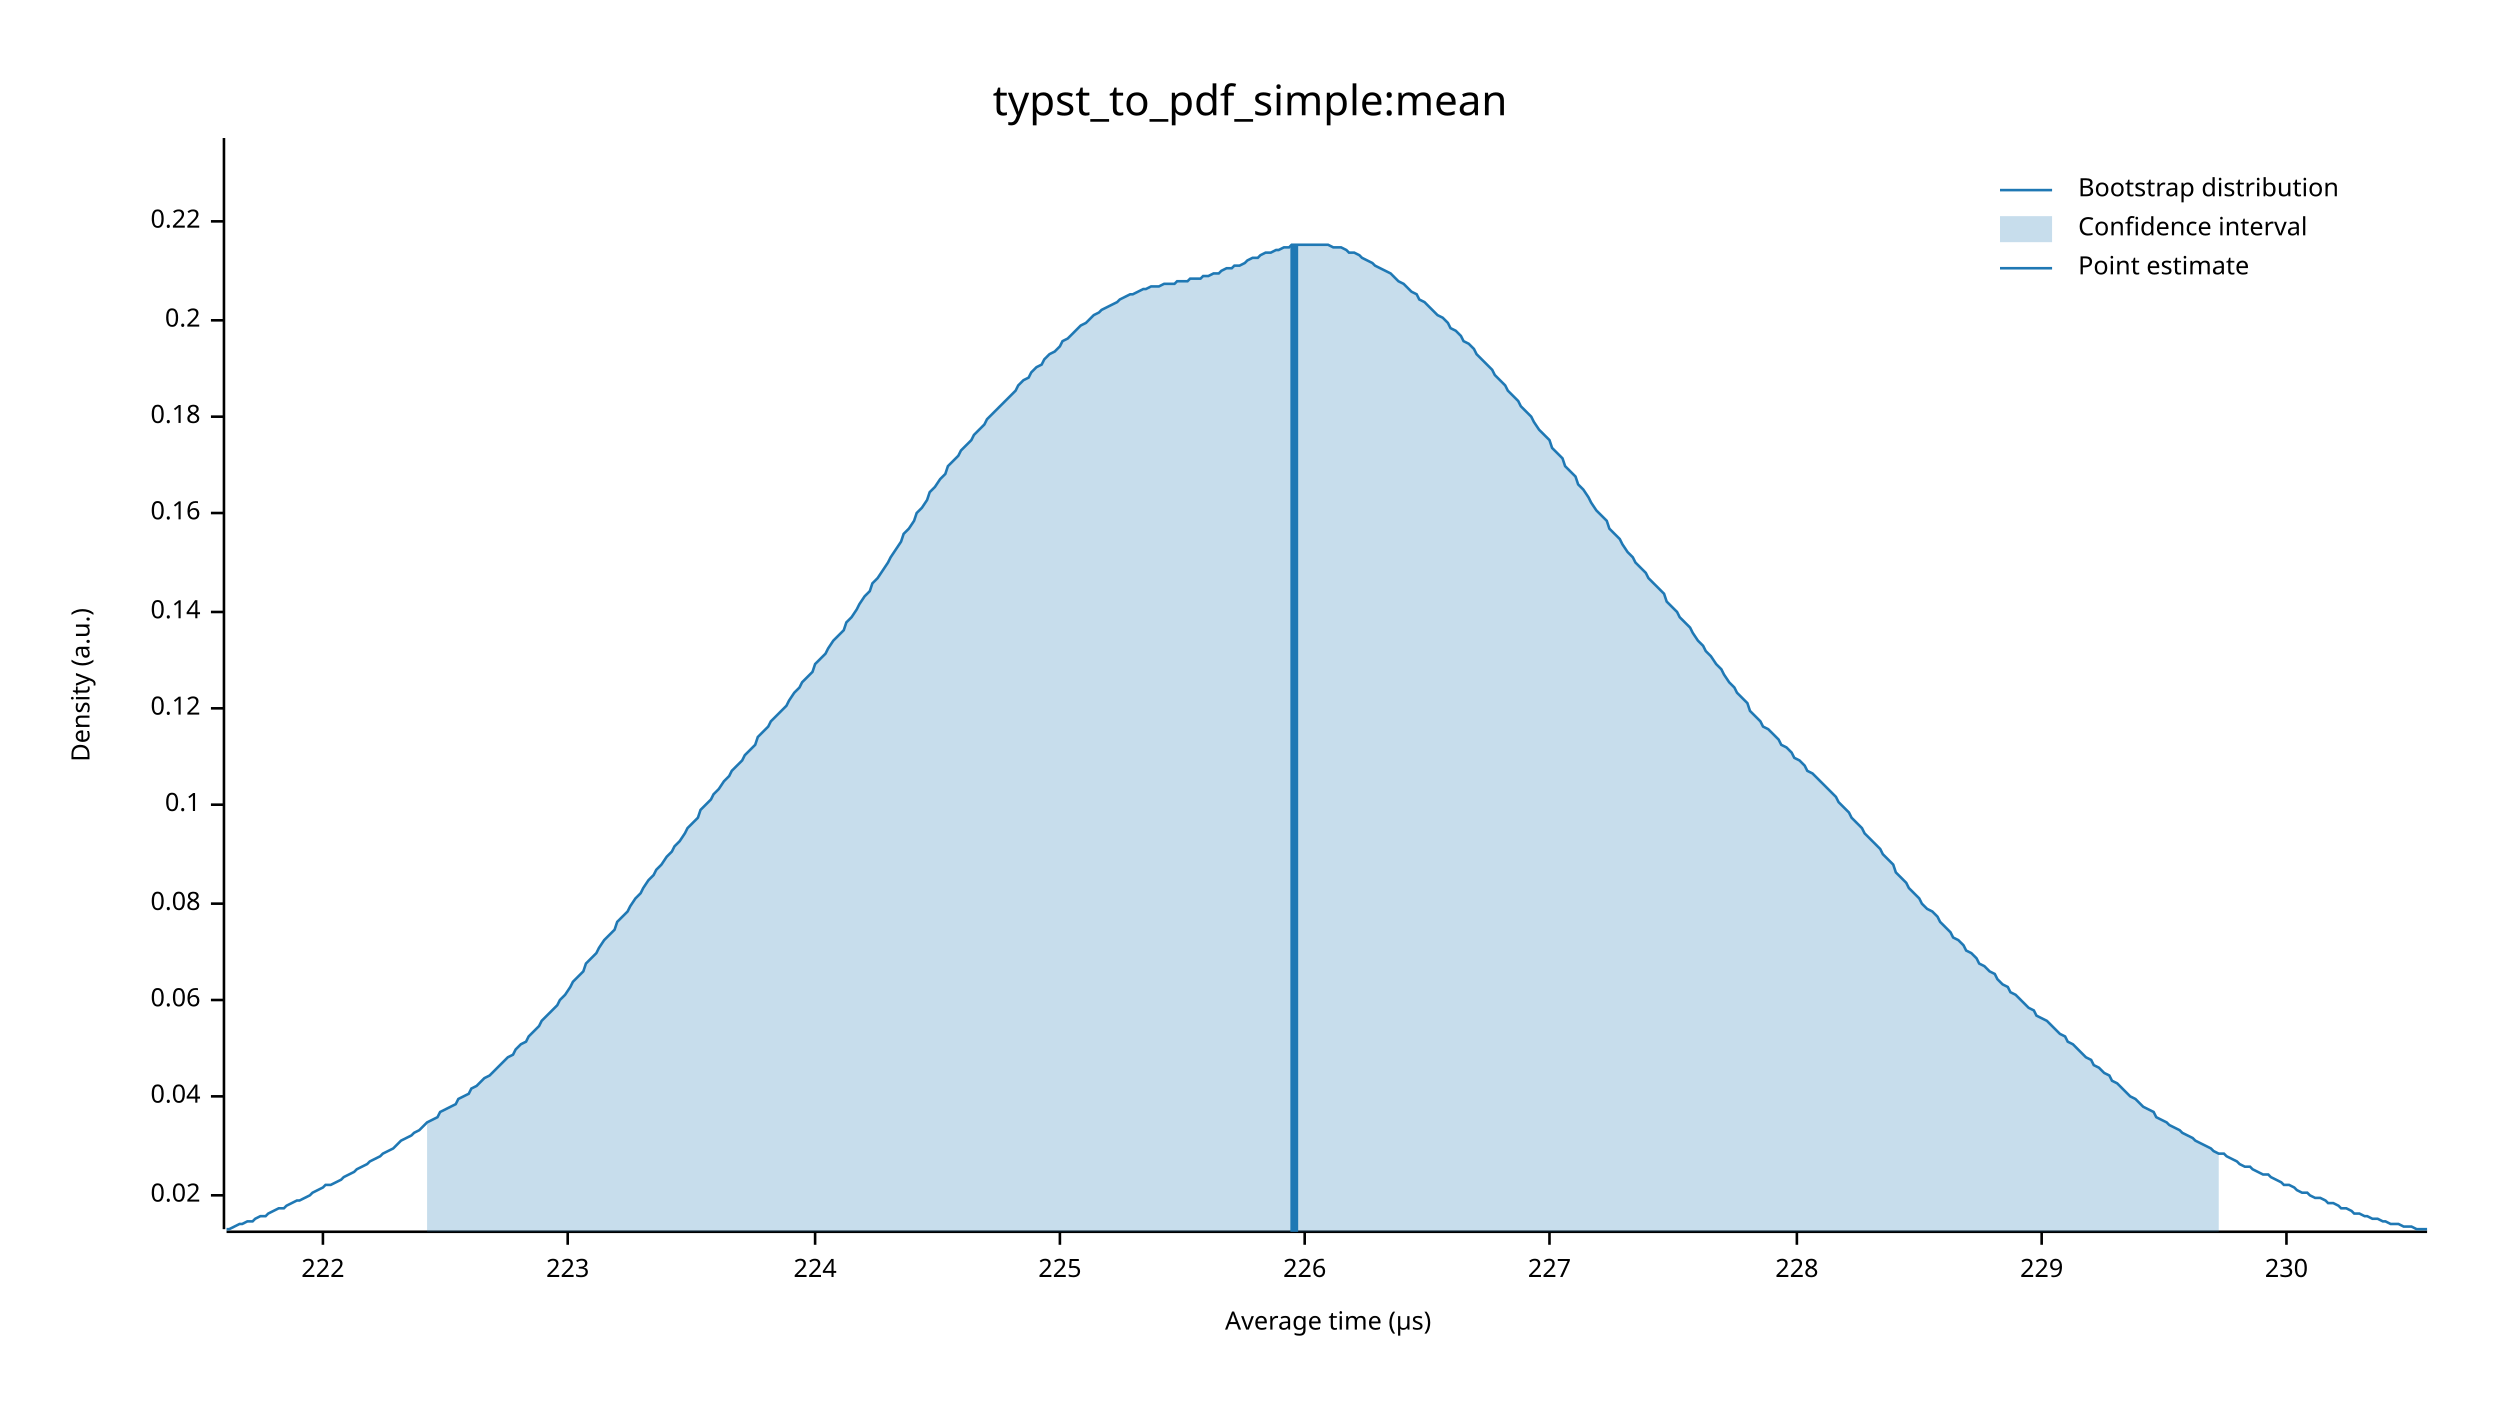
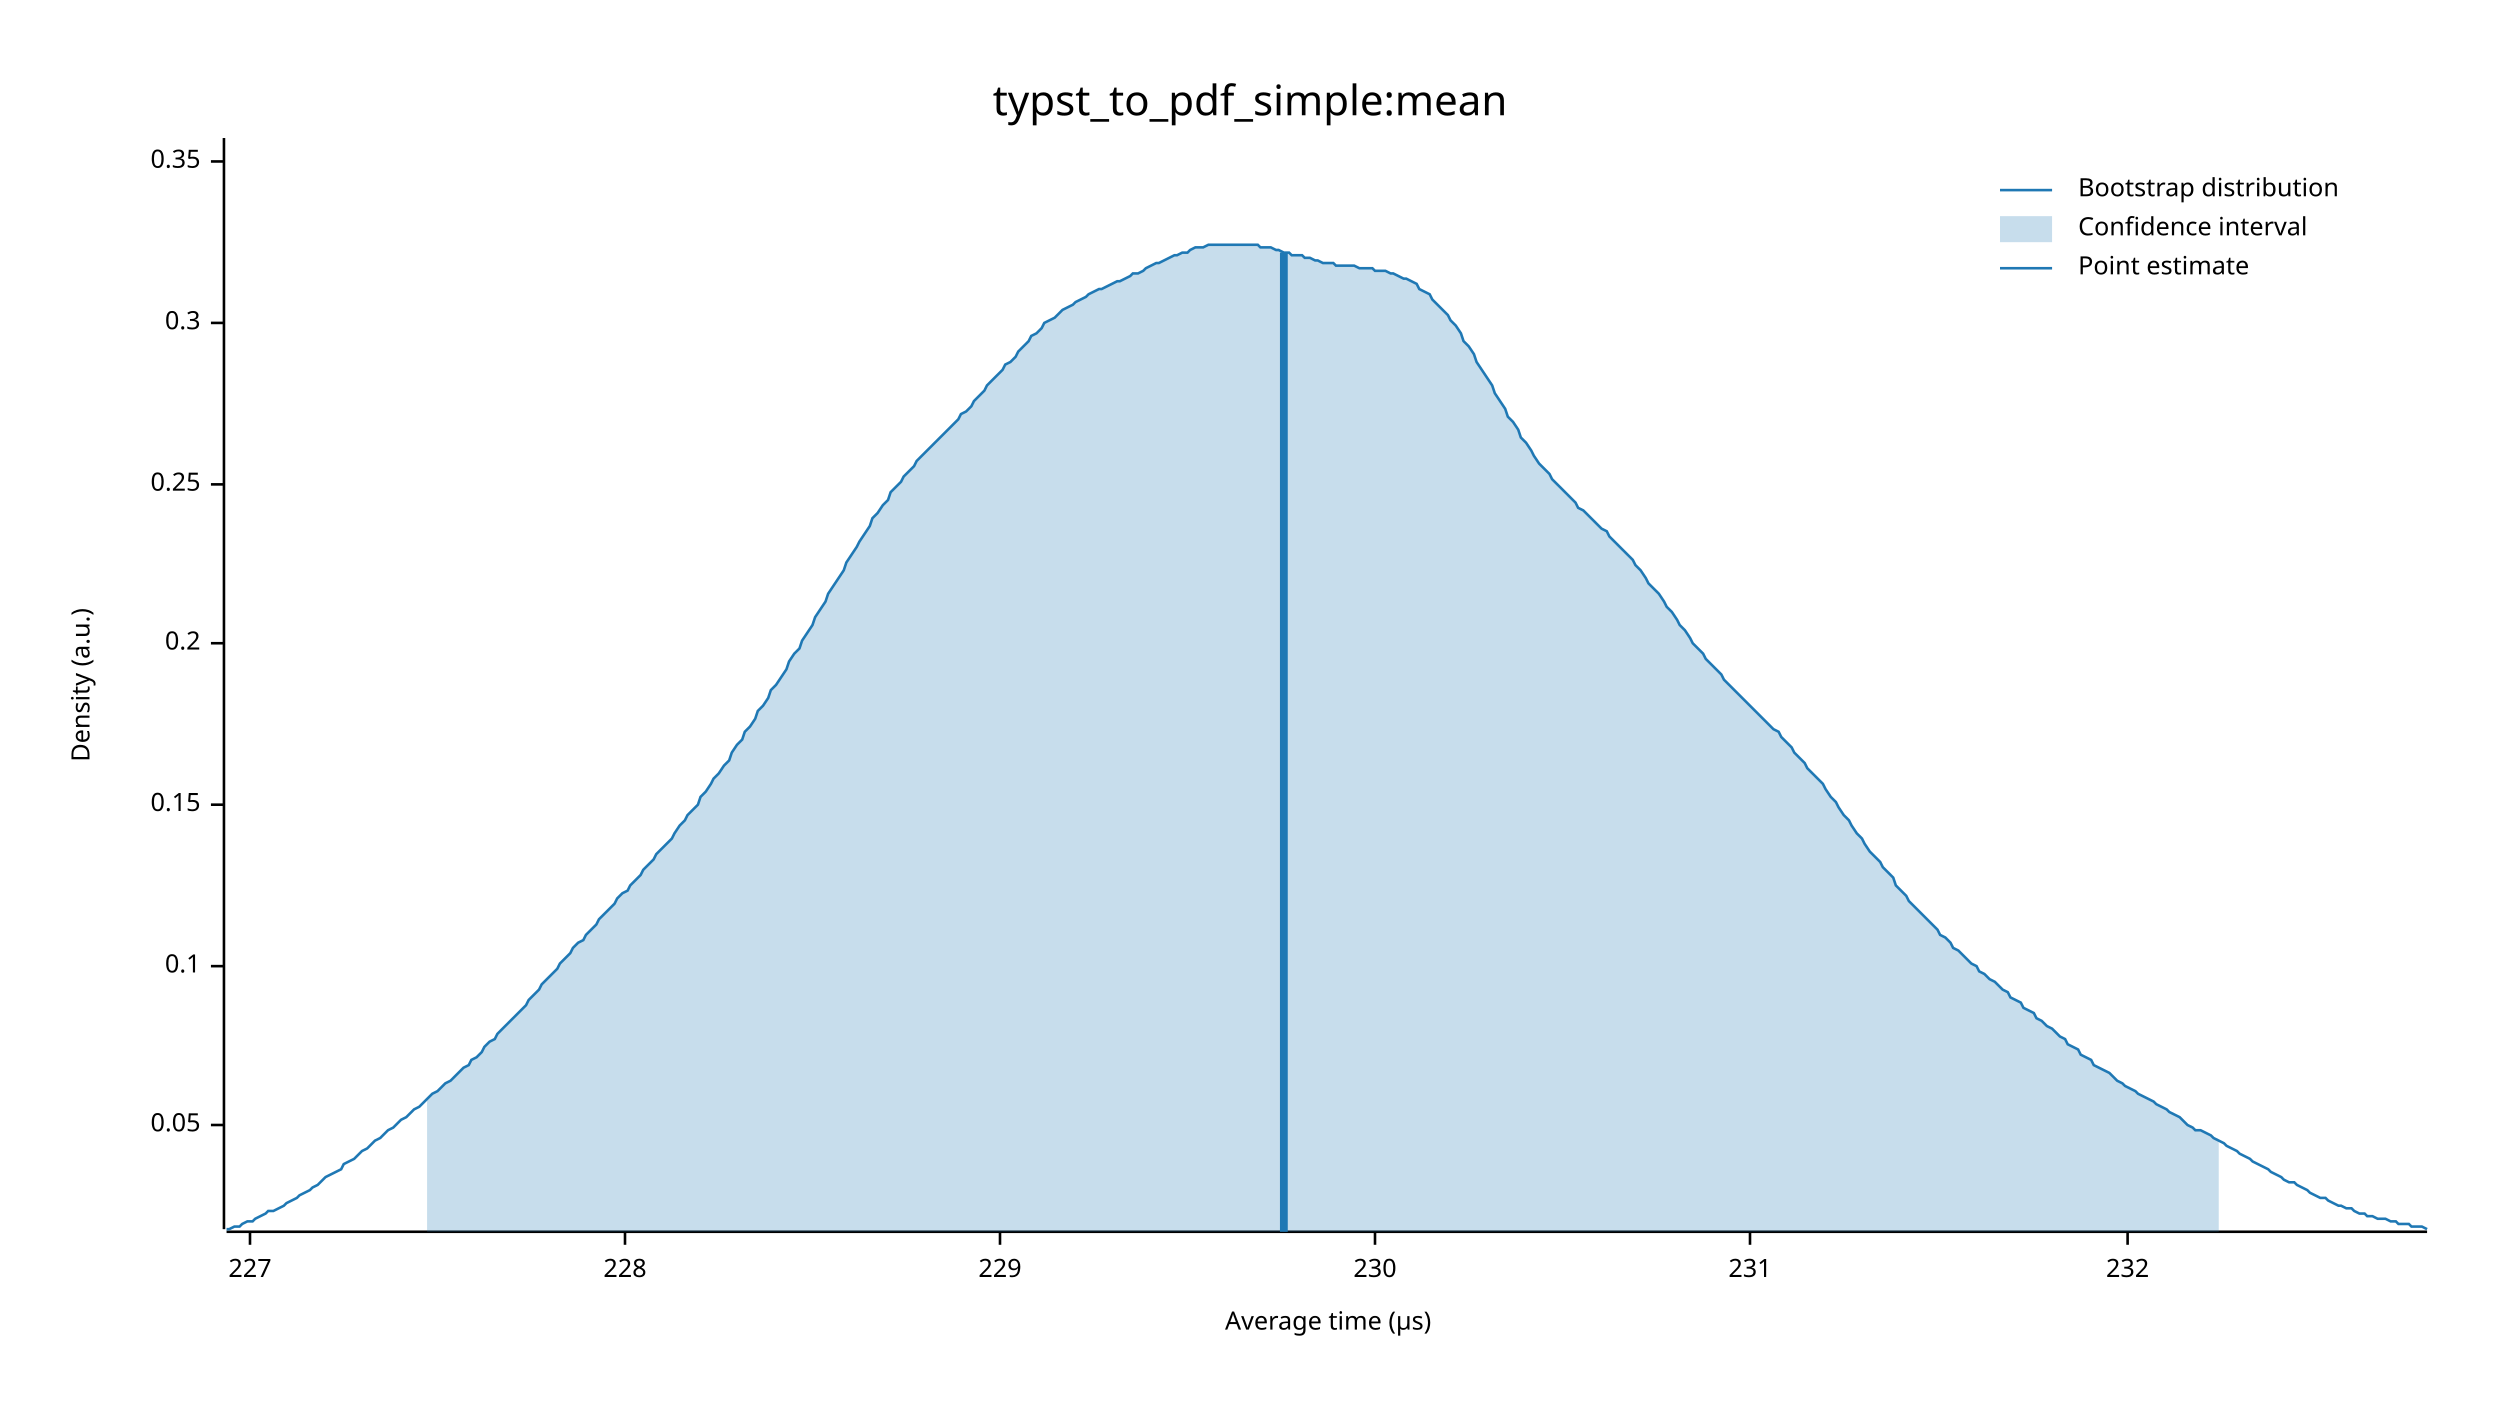
<svg xmlns="http://www.w3.org/2000/svg" width="960" height="540" viewBox="0 0 960 540">
  <text x="480" y="32" dy="0.76em" text-anchor="middle" font-family="sans-serif" font-size="16.129" opacity="1" fill="#000000">
typst_to_pdf_simple:mean
</text>
  <text x="27" y="263" dy="0.76em" text-anchor="middle" font-family="sans-serif" font-size="9.677" opacity="1" fill="#000000" transform="rotate(270, 27, 263)">
Density (a.u.)
</text>
  <text x="510" y="513" dy="-0.5ex" text-anchor="middle" font-family="sans-serif" font-size="9.677" opacity="1" fill="#000000">
Average time (µs)
</text>
  <polyline fill="none" opacity="1" stroke="#000000" stroke-width="1" points="86,53 86,472 " />
-   <text x="77" y="459" dy="0.5ex" text-anchor="end" font-family="sans-serif" font-size="9.677" opacity="1" fill="#000000">
- 0.02
+   <text x="77" y="432" dy="0.5ex" text-anchor="end" font-family="sans-serif" font-size="9.677" opacity="1" fill="#000000">
+ 0.05
</text>
-   <polyline fill="none" opacity="1" stroke="#000000" stroke-width="1" points="81,459 86,459 " />
-   <text x="77" y="421" dy="0.5ex" text-anchor="end" font-family="sans-serif" font-size="9.677" opacity="1" fill="#000000">
- 0.04
- </text>
-   <polyline fill="none" opacity="1" stroke="#000000" stroke-width="1" points="81,421 86,421 " />
-   <text x="77" y="384" dy="0.5ex" text-anchor="end" font-family="sans-serif" font-size="9.677" opacity="1" fill="#000000">
- 0.06
- </text>
-   <polyline fill="none" opacity="1" stroke="#000000" stroke-width="1" points="81,384 86,384 " />
-   <text x="77" y="347" dy="0.5ex" text-anchor="end" font-family="sans-serif" font-size="9.677" opacity="1" fill="#000000">
- 0.08
- </text>
-   <polyline fill="none" opacity="1" stroke="#000000" stroke-width="1" points="81,347 86,347 " />
-   <text x="77" y="309" dy="0.5ex" text-anchor="end" font-family="sans-serif" font-size="9.677" opacity="1" fill="#000000">
+   <polyline fill="none" opacity="1" stroke="#000000" stroke-width="1" points="81,432 86,432 " />
+   <text x="77" y="371" dy="0.5ex" text-anchor="end" font-family="sans-serif" font-size="9.677" opacity="1" fill="#000000">
0.1
</text>
+   <polyline fill="none" opacity="1" stroke="#000000" stroke-width="1" points="81,371 86,371 " />
+   <text x="77" y="309" dy="0.5ex" text-anchor="end" font-family="sans-serif" font-size="9.677" opacity="1" fill="#000000">
+ 0.15
+ </text>
  <polyline fill="none" opacity="1" stroke="#000000" stroke-width="1" points="81,309 86,309 " />
-   <text x="77" y="272" dy="0.5ex" text-anchor="end" font-family="sans-serif" font-size="9.677" opacity="1" fill="#000000">
- 0.12
- </text>
-   <polyline fill="none" opacity="1" stroke="#000000" stroke-width="1" points="81,272 86,272 " />
-   <text x="77" y="235" dy="0.5ex" text-anchor="end" font-family="sans-serif" font-size="9.677" opacity="1" fill="#000000">
- 0.14
- </text>
-   <polyline fill="none" opacity="1" stroke="#000000" stroke-width="1" points="81,235 86,235 " />
-   <text x="77" y="197" dy="0.5ex" text-anchor="end" font-family="sans-serif" font-size="9.677" opacity="1" fill="#000000">
- 0.16
- </text>
-   <polyline fill="none" opacity="1" stroke="#000000" stroke-width="1" points="81,197 86,197 " />
-   <text x="77" y="160" dy="0.5ex" text-anchor="end" font-family="sans-serif" font-size="9.677" opacity="1" fill="#000000">
- 0.18
- </text>
-   <polyline fill="none" opacity="1" stroke="#000000" stroke-width="1" points="81,160 86,160 " />
-   <text x="77" y="123" dy="0.5ex" text-anchor="end" font-family="sans-serif" font-size="9.677" opacity="1" fill="#000000">
+   <text x="77" y="247" dy="0.5ex" text-anchor="end" font-family="sans-serif" font-size="9.677" opacity="1" fill="#000000">
0.2
</text>
-   <polyline fill="none" opacity="1" stroke="#000000" stroke-width="1" points="81,123 86,123 " />
-   <text x="77" y="85" dy="0.5ex" text-anchor="end" font-family="sans-serif" font-size="9.677" opacity="1" fill="#000000">
- 0.22
+   <polyline fill="none" opacity="1" stroke="#000000" stroke-width="1" points="81,247 86,247 " />
+   <text x="77" y="186" dy="0.5ex" text-anchor="end" font-family="sans-serif" font-size="9.677" opacity="1" fill="#000000">
+ 0.25
</text>
-   <polyline fill="none" opacity="1" stroke="#000000" stroke-width="1" points="81,85 86,85 " />
+   <polyline fill="none" opacity="1" stroke="#000000" stroke-width="1" points="81,186 86,186 " />
+   <text x="77" y="124" dy="0.5ex" text-anchor="end" font-family="sans-serif" font-size="9.677" opacity="1" fill="#000000">
+ 0.3
+ </text>
+   <polyline fill="none" opacity="1" stroke="#000000" stroke-width="1" points="81,124 86,124 " />
+   <text x="77" y="62" dy="0.5ex" text-anchor="end" font-family="sans-serif" font-size="9.677" opacity="1" fill="#000000">
+ 0.35
+ </text>
+   <polyline fill="none" opacity="1" stroke="#000000" stroke-width="1" points="81,62 86,62 " />
  <polyline fill="none" opacity="1" stroke="#000000" stroke-width="1" points="87,473 932,473 " />
-   <text x="124" y="483" dy="0.76em" text-anchor="middle" font-family="sans-serif" font-size="9.677" opacity="1" fill="#000000">
- 222
- </text>
-   <polyline fill="none" opacity="1" stroke="#000000" stroke-width="1" points="124,473 124,478 " />
-   <text x="218" y="483" dy="0.76em" text-anchor="middle" font-family="sans-serif" font-size="9.677" opacity="1" fill="#000000">
- 223
- </text>
-   <polyline fill="none" opacity="1" stroke="#000000" stroke-width="1" points="218,473 218,478 " />
-   <text x="313" y="483" dy="0.76em" text-anchor="middle" font-family="sans-serif" font-size="9.677" opacity="1" fill="#000000">
- 224
- </text>
-   <polyline fill="none" opacity="1" stroke="#000000" stroke-width="1" points="313,473 313,478 " />
-   <text x="407" y="483" dy="0.76em" text-anchor="middle" font-family="sans-serif" font-size="9.677" opacity="1" fill="#000000">
- 225
- </text>
-   <polyline fill="none" opacity="1" stroke="#000000" stroke-width="1" points="407,473 407,478 " />
-   <text x="501" y="483" dy="0.76em" text-anchor="middle" font-family="sans-serif" font-size="9.677" opacity="1" fill="#000000">
- 226
- </text>
-   <polyline fill="none" opacity="1" stroke="#000000" stroke-width="1" points="501,473 501,478 " />
-   <text x="595" y="483" dy="0.76em" text-anchor="middle" font-family="sans-serif" font-size="9.677" opacity="1" fill="#000000">
+   <text x="96" y="483" dy="0.76em" text-anchor="middle" font-family="sans-serif" font-size="9.677" opacity="1" fill="#000000">
227
</text>
-   <polyline fill="none" opacity="1" stroke="#000000" stroke-width="1" points="595,473 595,478 " />
-   <text x="690" y="483" dy="0.76em" text-anchor="middle" font-family="sans-serif" font-size="9.677" opacity="1" fill="#000000">
+   <polyline fill="none" opacity="1" stroke="#000000" stroke-width="1" points="96,473 96,478 " />
+   <text x="240" y="483" dy="0.76em" text-anchor="middle" font-family="sans-serif" font-size="9.677" opacity="1" fill="#000000">
228
</text>
-   <polyline fill="none" opacity="1" stroke="#000000" stroke-width="1" points="690,473 690,478 " />
-   <text x="784" y="483" dy="0.76em" text-anchor="middle" font-family="sans-serif" font-size="9.677" opacity="1" fill="#000000">
+   <polyline fill="none" opacity="1" stroke="#000000" stroke-width="1" points="240,473 240,478 " />
+   <text x="384" y="483" dy="0.76em" text-anchor="middle" font-family="sans-serif" font-size="9.677" opacity="1" fill="#000000">
229
</text>
-   <polyline fill="none" opacity="1" stroke="#000000" stroke-width="1" points="784,473 784,478 " />
-   <text x="878" y="483" dy="0.76em" text-anchor="middle" font-family="sans-serif" font-size="9.677" opacity="1" fill="#000000">
+   <polyline fill="none" opacity="1" stroke="#000000" stroke-width="1" points="384,473 384,478 " />
+   <text x="528" y="483" dy="0.76em" text-anchor="middle" font-family="sans-serif" font-size="9.677" opacity="1" fill="#000000">
230
</text>
-   <polyline fill="none" opacity="1" stroke="#000000" stroke-width="1" points="878,473 878,478 " />
-   <polyline fill="none" opacity="1" stroke="#1F78B4" stroke-width="1" points="87,472 88,472 90,471 92,470 93,470 95,469 97,469 98,468 100,467 102,467 103,466 105,465 107,464 109,464 110,463 112,462 114,461 115,461 117,460 119,459 120,458 122,457 124,456 125,455 127,455 129,454 131,453 132,452 134,451 136,450 137,449 139,448 141,447 142,446 144,445 146,444 147,443 149,442 151,441 153,439 154,438 156,437 158,436 159,435 161,434 163,432 164,431 166,430 168,429 169,427 171,426 173,425 175,424 176,422 178,421 180,420 181,418 183,417 185,415 186,414 188,413 190,411 191,410 193,408 195,406 197,405 198,403 200,401 202,400 203,398 205,396 207,394 208,392 210,390 212,388 214,386 215,384 217,382 219,379 220,377 222,375 224,373 225,370 227,368 229,366 230,364 232,361 234,359 236,357 237,354 239,352 241,350 242,348 244,345 246,343 247,341 249,338 251,336 252,334 254,332 256,329 258,327 259,325 261,323 263,320 264,318 266,316 268,314 269,311 271,309 273,307 274,305 276,303 278,300 280,298 281,296 283,294 285,292 286,290 288,288 290,286 291,283 293,281 295,279 296,277 298,275 300,273 302,271 303,269 305,266 307,264 308,262 310,260 312,258 313,255 315,253 317,251 318,249 320,246 322,244 324,242 325,239 327,237 329,234 330,232 332,229 334,227 335,224 337,222 339,219 341,216 342,214 344,211 346,208 347,205 349,203 351,200 352,197 354,195 356,192 357,189 359,187 361,184 363,182 364,179 366,177 368,175 369,173 371,171 373,169 374,167 376,165 378,163 379,161 381,159 383,157 385,155 386,154 388,152 390,150 391,148 393,146 395,145 396,143 398,141 400,140 401,138 403,136 405,135 407,133 408,131 410,130 412,128 413,127 415,125 417,124 418,123 420,121 422,120 423,119 425,118 427,117 429,116 430,115 432,114 434,113 435,113 437,112 439,111 440,111 442,110 444,110 445,110 447,109 449,109 451,109 452,108 454,108 456,108 457,107 459,107 461,107 462,106 464,106 466,105 468,105 469,104 471,103 473,103 474,102 476,102 478,101 479,100 481,99 483,99 484,98 486,97 488,97 490,96 491,96 493,95 495,95 496,94 498,94 500,94 501,94 503,94 505,94 506,94 508,94 510,94 512,95 513,95 515,95 517,96 518,97 520,97 522,98 523,99 525,100 527,101 528,102 530,103 532,104 534,105 535,106 537,108 539,109 540,110 542,112 544,113 545,115 547,116 549,118 550,119 552,121 554,122 556,124 557,126 559,127 561,129 562,131 564,132 566,134 567,136 569,138 571,140 573,142 574,144 576,146 578,148 579,150 581,152 583,154 584,156 586,158 588,160 589,162 591,165 593,167 595,169 596,172 598,174 600,176 601,179 603,181 605,183 606,186 608,188 610,191 611,193 613,196 615,198 617,200 618,203 620,205 622,207 623,209 625,212 627,214 628,216 630,218 632,220 633,222 635,224 637,226 639,228 640,231 642,233 644,235 645,237 647,239 649,241 650,243 652,246 654,248 655,250 657,252 659,255 661,257 662,259 664,262 666,264 667,266 669,268 671,270 672,273 674,275 676,277 677,279 679,280 681,282 683,284 684,286 686,287 688,289 689,291 691,292 693,294 694,296 696,297 698,299 700,301 701,302 703,304 705,306 706,308 708,310 710,312 711,314 713,316 715,318 716,320 718,322 720,324 722,326 723,328 725,330 727,332 728,335 730,337 732,339 733,341 735,343 737,345 738,347 740,349 742,350 744,352 745,354 747,356 749,358 750,360 752,361 754,363 755,365 757,366 759,368 760,370 762,371 764,373 766,374 767,376 769,378 771,379 772,381 774,382 776,384 777,385 779,387 781,388 782,390 784,391 786,392 788,394 789,395 791,397 793,398 794,400 796,401 798,403 799,404 801,406 803,407 804,409 806,410 808,412 810,413 811,415 813,416 815,418 816,419 818,421 820,422 821,423 823,425 825,426 827,427 828,429 830,430 832,431 833,432 835,433 837,434 838,435 840,436 842,437 843,438 845,439 847,440 849,441 850,442 852,443 854,443 855,444 857,445 859,446 860,447 862,448 864,448 865,449 867,450 869,451 871,451 872,452 874,453 876,454 877,455 879,455 881,456 882,457 884,458 886,458 887,459 889,460 891,460 893,461 894,462 896,462 898,463 899,464 901,464 903,465 904,466 906,466 908,467 909,467 911,468 913,468 915,469 916,469 918,470 920,470 921,470 923,471 925,471 926,471 928,472 930,472 932,472 " />
-   <polygon opacity="0.25" fill="#1F78B4" points="164,431 166,430 168,429 169,427 171,426 173,425 175,424 176,422 178,421 180,420 181,418 183,417 185,415 186,414 188,413 190,411 191,410 193,408 195,406 197,405 198,403 200,401 202,400 203,398 205,396 207,394 208,392 210,390 212,388 214,386 215,384 217,382 219,379 220,377 222,375 224,373 225,370 227,368 229,366 230,364 232,361 234,359 236,357 237,354 239,352 241,350 242,348 244,345 246,343 247,341 249,338 251,336 252,334 254,332 256,329 258,327 259,325 261,323 263,320 264,318 266,316 268,314 269,311 271,309 273,307 274,305 276,303 278,300 280,298 281,296 283,294 285,292 286,290 288,288 290,286 291,283 293,281 295,279 296,277 298,275 300,273 302,271 303,269 305,266 307,264 308,262 310,260 312,258 313,255 315,253 317,251 318,249 320,246 322,244 324,242 325,239 327,237 329,234 330,232 332,229 334,227 335,224 337,222 339,219 341,216 342,214 344,211 346,208 347,205 349,203 351,200 352,197 354,195 356,192 357,189 359,187 361,184 363,182 364,179 366,177 368,175 369,173 371,171 373,169 374,167 376,165 378,163 379,161 381,159 383,157 385,155 386,154 388,152 390,150 391,148 393,146 395,145 396,143 398,141 400,140 401,138 403,136 405,135 407,133 408,131 410,130 412,128 413,127 415,125 417,124 418,123 420,121 422,120 423,119 425,118 427,117 429,116 430,115 432,114 434,113 435,113 437,112 439,111 440,111 442,110 444,110 445,110 447,109 449,109 451,109 452,108 454,108 456,108 457,107 459,107 461,107 462,106 464,106 466,105 468,105 469,104 471,103 473,103 474,102 476,102 478,101 479,100 481,99 483,99 484,98 486,97 488,97 490,96 491,96 493,95 495,95 496,94 498,94 500,94 501,94 503,94 505,94 506,94 508,94 510,94 512,95 513,95 515,95 517,96 518,97 520,97 522,98 523,99 525,100 527,101 528,102 530,103 532,104 534,105 535,106 537,108 539,109 540,110 542,112 544,113 545,115 547,116 549,118 550,119 552,121 554,122 556,124 557,126 559,127 561,129 562,131 564,132 566,134 567,136 569,138 571,140 573,142 574,144 576,146 578,148 579,150 581,152 583,154 584,156 586,158 588,160 589,162 591,165 593,167 595,169 596,172 598,174 600,176 601,179 603,181 605,183 606,186 608,188 610,191 611,193 613,196 615,198 617,200 618,203 620,205 622,207 623,209 625,212 627,214 628,216 630,218 632,220 633,222 635,224 637,226 639,228 640,231 642,233 644,235 645,237 647,239 649,241 650,243 652,246 654,248 655,250 657,252 659,255 661,257 662,259 664,262 666,264 667,266 669,268 671,270 672,273 674,275 676,277 677,279 679,280 681,282 683,284 684,286 686,287 688,289 689,291 691,292 693,294 694,296 696,297 698,299 700,301 701,302 703,304 705,306 706,308 708,310 710,312 711,314 713,316 715,318 716,320 718,322 720,324 722,326 723,328 725,330 727,332 728,335 730,337 732,339 733,341 735,343 737,345 738,347 740,349 742,350 744,352 745,354 747,356 749,358 750,360 752,361 754,363 755,365 757,366 759,368 760,370 762,371 764,373 766,374 767,376 769,378 771,379 772,381 774,382 776,384 777,385 779,387 781,388 782,390 784,391 786,392 788,394 789,395 791,397 793,398 794,400 796,401 798,403 799,404 801,406 803,407 804,409 806,410 808,412 810,413 811,415 813,416 815,418 816,419 818,421 820,422 821,423 823,425 825,426 827,427 828,429 830,430 832,431 833,432 835,433 837,434 838,435 840,436 842,437 843,438 845,439 847,440 849,441 850,442 852,443 852,473 164,473 " />
-   <polyline fill="none" opacity="1" stroke="#1F78B4" stroke-width="3" points="497,473 497,94 " />
+   <polyline fill="none" opacity="1" stroke="#000000" stroke-width="1" points="528,473 528,478 " />
+   <text x="672" y="483" dy="0.76em" text-anchor="middle" font-family="sans-serif" font-size="9.677" opacity="1" fill="#000000">
+ 231
+ </text>
+   <polyline fill="none" opacity="1" stroke="#000000" stroke-width="1" points="672,473 672,478 " />
+   <text x="817" y="483" dy="0.76em" text-anchor="middle" font-family="sans-serif" font-size="9.677" opacity="1" fill="#000000">
+ 232
+ </text>
+   <polyline fill="none" opacity="1" stroke="#000000" stroke-width="1" points="817,473 817,478 " />
+   <polyline fill="none" opacity="1" stroke="#1F78B4" stroke-width="1" points="87,472 88,472 90,471 92,471 93,470 95,469 97,469 98,468 100,467 102,466 103,465 105,465 107,464 109,463 110,462 112,461 114,460 115,459 117,458 119,457 120,456 122,455 124,453 125,452 127,451 129,450 131,449 132,447 134,446 136,445 137,444 139,442 141,441 142,440 144,438 146,437 147,436 149,434 151,433 153,431 154,430 156,429 158,427 159,426 161,425 163,423 164,422 166,420 168,419 169,418 171,416 173,415 175,413 176,412 178,410 180,409 181,407 183,406 185,404 186,402 188,400 190,399 191,397 193,395 195,393 197,391 198,390 200,388 202,386 203,384 205,382 207,380 208,378 210,376 212,374 214,372 215,370 217,368 219,366 220,364 222,362 224,361 225,359 227,357 229,355 230,353 232,351 234,349 236,347 237,345 239,343 241,342 242,340 244,338 246,336 247,334 249,332 251,330 252,328 254,326 256,324 258,322 259,320 261,317 263,315 264,313 266,311 268,309 269,306 271,304 273,301 274,299 276,297 278,294 280,292 281,289 283,286 285,284 286,281 288,279 290,276 291,273 293,271 295,268 296,265 298,263 300,260 302,257 303,254 305,251 307,249 308,246 310,243 312,240 313,237 315,234 317,231 318,228 320,225 322,222 324,219 325,216 327,213 329,210 330,208 332,205 334,202 335,199 337,197 339,194 341,192 342,189 344,187 346,185 347,183 349,181 351,179 352,177 354,175 356,173 357,172 359,170 361,168 363,166 364,165 366,163 368,161 369,159 371,158 373,156 374,154 376,152 378,150 379,148 381,146 383,144 385,142 386,140 388,139 390,137 391,135 393,133 395,131 396,129 398,128 400,126 401,124 403,123 405,122 407,120 408,119 410,118 412,117 413,116 415,115 417,114 418,113 420,112 422,111 423,111 425,110 427,109 429,108 430,108 432,107 434,106 435,105 437,105 439,104 440,103 442,102 444,101 445,101 447,100 449,99 451,98 452,98 454,97 456,97 457,96 459,95 461,95 462,95 464,94 466,94 468,94 469,94 471,94 473,94 474,94 476,94 478,94 479,94 481,94 483,94 484,95 486,95 488,95 490,96 491,96 493,97 495,97 496,98 498,98 500,98 501,99 503,99 505,100 506,100 508,101 510,101 512,101 513,102 515,102 517,102 518,102 520,102 522,103 523,103 525,103 527,103 528,104 530,104 532,104 534,105 535,105 537,106 539,107 540,107 542,108 544,109 545,111 547,112 549,113 550,115 552,117 554,119 556,121 557,123 559,125 561,128 562,131 564,133 566,136 567,139 569,142 571,145 573,148 574,151 576,154 578,157 579,160 581,162 583,165 584,168 586,170 588,173 589,175 591,178 593,180 595,182 596,184 598,186 600,188 601,189 603,191 605,193 606,195 608,196 610,198 611,199 613,201 615,203 617,204 618,206 620,208 622,210 623,211 625,213 627,215 628,217 630,219 632,222 633,224 635,226 637,228 639,231 640,233 642,235 644,238 645,240 647,242 649,245 650,247 652,249 654,251 655,253 657,255 659,257 661,259 662,261 664,263 666,265 667,266 669,268 671,270 672,271 674,273 676,275 677,276 679,278 681,280 683,281 684,283 686,285 688,287 689,289 691,291 693,293 694,295 696,297 698,299 700,301 701,303 703,306 705,308 706,310 708,313 710,315 711,317 713,320 715,322 716,324 718,327 720,329 722,331 723,333 725,335 727,337 728,340 730,342 732,344 733,346 735,348 737,350 738,351 740,353 742,355 744,357 745,359 747,360 749,362 750,364 752,365 754,367 755,368 757,370 759,371 760,373 762,374 764,376 766,377 767,378 769,380 771,381 772,383 774,384 776,385 777,387 779,388 781,389 782,391 784,392 786,394 788,395 789,396 791,398 793,399 794,401 796,402 798,403 799,405 801,406 803,407 804,409 806,410 808,411 810,412 811,413 813,415 815,416 816,417 818,418 820,419 821,420 823,421 825,422 827,423 828,424 830,425 832,426 833,427 835,428 837,429 838,430 840,432 842,433 843,434 845,434 847,435 849,436 850,437 852,438 854,439 855,440 857,441 859,442 860,443 862,444 864,445 865,446 867,447 869,448 871,449 872,450 874,451 876,452 877,453 879,454 881,454 882,455 884,456 886,457 887,458 889,459 891,460 893,460 894,461 896,462 898,463 899,463 901,464 903,464 904,465 906,466 908,466 909,467 911,467 913,468 915,468 916,468 918,469 920,469 921,470 923,470 925,470 926,471 928,471 930,471 932,472 " />
+   <polygon opacity="0.25" fill="#1F78B4" points="164,422 166,420 168,419 169,418 171,416 173,415 175,413 176,412 178,410 180,409 181,407 183,406 185,404 186,402 188,400 190,399 191,397 193,395 195,393 197,391 198,390 200,388 202,386 203,384 205,382 207,380 208,378 210,376 212,374 214,372 215,370 217,368 219,366 220,364 222,362 224,361 225,359 227,357 229,355 230,353 232,351 234,349 236,347 237,345 239,343 241,342 242,340 244,338 246,336 247,334 249,332 251,330 252,328 254,326 256,324 258,322 259,320 261,317 263,315 264,313 266,311 268,309 269,306 271,304 273,301 274,299 276,297 278,294 280,292 281,289 283,286 285,284 286,281 288,279 290,276 291,273 293,271 295,268 296,265 298,263 300,260 302,257 303,254 305,251 307,249 308,246 310,243 312,240 313,237 315,234 317,231 318,228 320,225 322,222 324,219 325,216 327,213 329,210 330,208 332,205 334,202 335,199 337,197 339,194 341,192 342,189 344,187 346,185 347,183 349,181 351,179 352,177 354,175 356,173 357,172 359,170 361,168 363,166 364,165 366,163 368,161 369,159 371,158 373,156 374,154 376,152 378,150 379,148 381,146 383,144 385,142 386,140 388,139 390,137 391,135 393,133 395,131 396,129 398,128 400,126 401,124 403,123 405,122 407,120 408,119 410,118 412,117 413,116 415,115 417,114 418,113 420,112 422,111 423,111 425,110 427,109 429,108 430,108 432,107 434,106 435,105 437,105 439,104 440,103 442,102 444,101 445,101 447,100 449,99 451,98 452,98 454,97 456,97 457,96 459,95 461,95 462,95 464,94 466,94 468,94 469,94 471,94 473,94 474,94 476,94 478,94 479,94 481,94 483,94 484,95 486,95 488,95 490,96 491,96 493,97 495,97 496,98 498,98 500,98 501,99 503,99 505,100 506,100 508,101 510,101 512,101 513,102 515,102 517,102 518,102 520,102 522,103 523,103 525,103 527,103 528,104 530,104 532,104 534,105 535,105 537,106 539,107 540,107 542,108 544,109 545,111 547,112 549,113 550,115 552,117 554,119 556,121 557,123 559,125 561,128 562,131 564,133 566,136 567,139 569,142 571,145 573,148 574,151 576,154 578,157 579,160 581,162 583,165 584,168 586,170 588,173 589,175 591,178 593,180 595,182 596,184 598,186 600,188 601,189 603,191 605,193 606,195 608,196 610,198 611,199 613,201 615,203 617,204 618,206 620,208 622,210 623,211 625,213 627,215 628,217 630,219 632,222 633,224 635,226 637,228 639,231 640,233 642,235 644,238 645,240 647,242 649,245 650,247 652,249 654,251 655,253 657,255 659,257 661,259 662,261 664,263 666,265 667,266 669,268 671,270 672,271 674,273 676,275 677,276 679,278 681,280 683,281 684,283 686,285 688,287 689,289 691,291 693,293 694,295 696,297 698,299 700,301 701,303 703,306 705,308 706,310 708,313 710,315 711,317 713,320 715,322 716,324 718,327 720,329 722,331 723,333 725,335 727,337 728,340 730,342 732,344 733,346 735,348 737,350 738,351 740,353 742,355 744,357 745,359 747,360 749,362 750,364 752,365 754,367 755,368 757,370 759,371 760,373 762,374 764,376 766,377 767,378 769,380 771,381 772,383 774,384 776,385 777,387 779,388 781,389 782,391 784,392 786,394 788,395 789,396 791,398 793,399 794,401 796,402 798,403 799,405 801,406 803,407 804,409 806,410 808,411 810,412 811,413 813,415 815,416 816,417 818,418 820,419 821,420 823,421 825,422 827,423 828,424 830,425 832,426 833,427 835,428 837,429 838,430 840,432 842,433 843,434 845,434 847,435 849,436 850,437 852,438 852,473 164,473 " />
+   <polyline fill="none" opacity="1" stroke="#1F78B4" stroke-width="3" points="493,473 493,97 " />
  <text x="798" y="68" dy="0.76em" text-anchor="start" font-family="sans-serif" font-size="9.677" opacity="1" fill="#000000">
Bootstrap distribution
</text>
  <text x="798" y="83" dy="0.76em" text-anchor="start" font-family="sans-serif" font-size="9.677" opacity="1" fill="#000000">
Confidence interval
</text>
  <text x="798" y="98" dy="0.76em" text-anchor="start" font-family="sans-serif" font-size="9.677" opacity="1" fill="#000000">
Point estimate
</text>
  <polyline fill="none" opacity="1" stroke="#1F78B4" stroke-width="1" points="768,73 788,73 " />
  <rect x="768" y="83" width="20" height="10" opacity="0.25" fill="#1F78B4" stroke="none" />
  <polyline fill="none" opacity="1" stroke="#1F78B4" stroke-width="1" points="768,103 788,103 " />
</svg>
